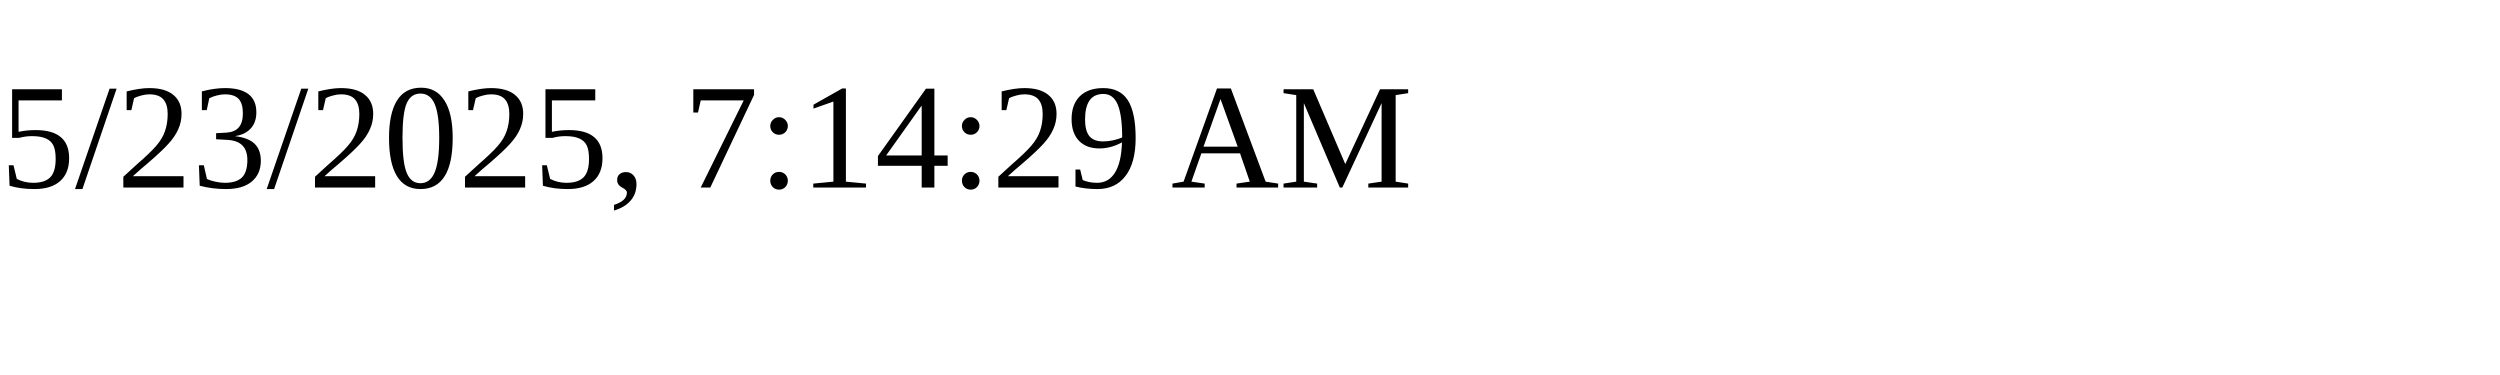
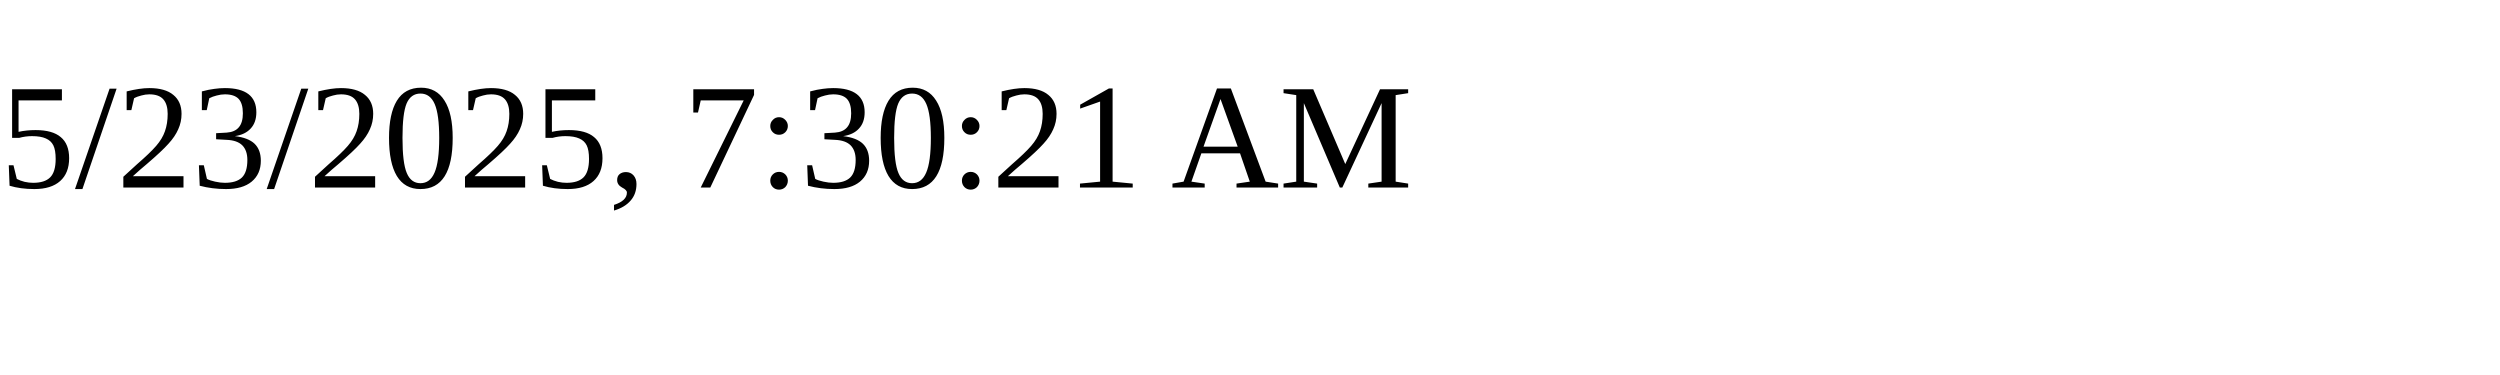
<svg xmlns="http://www.w3.org/2000/svg" height="30" width="200">
-   <text x="0" y="15">5/23/2025, 7:14:29 AM</text>
+   <text x="0" y="15">5/23/2025, 7:30:21 AM</text>
</svg>
